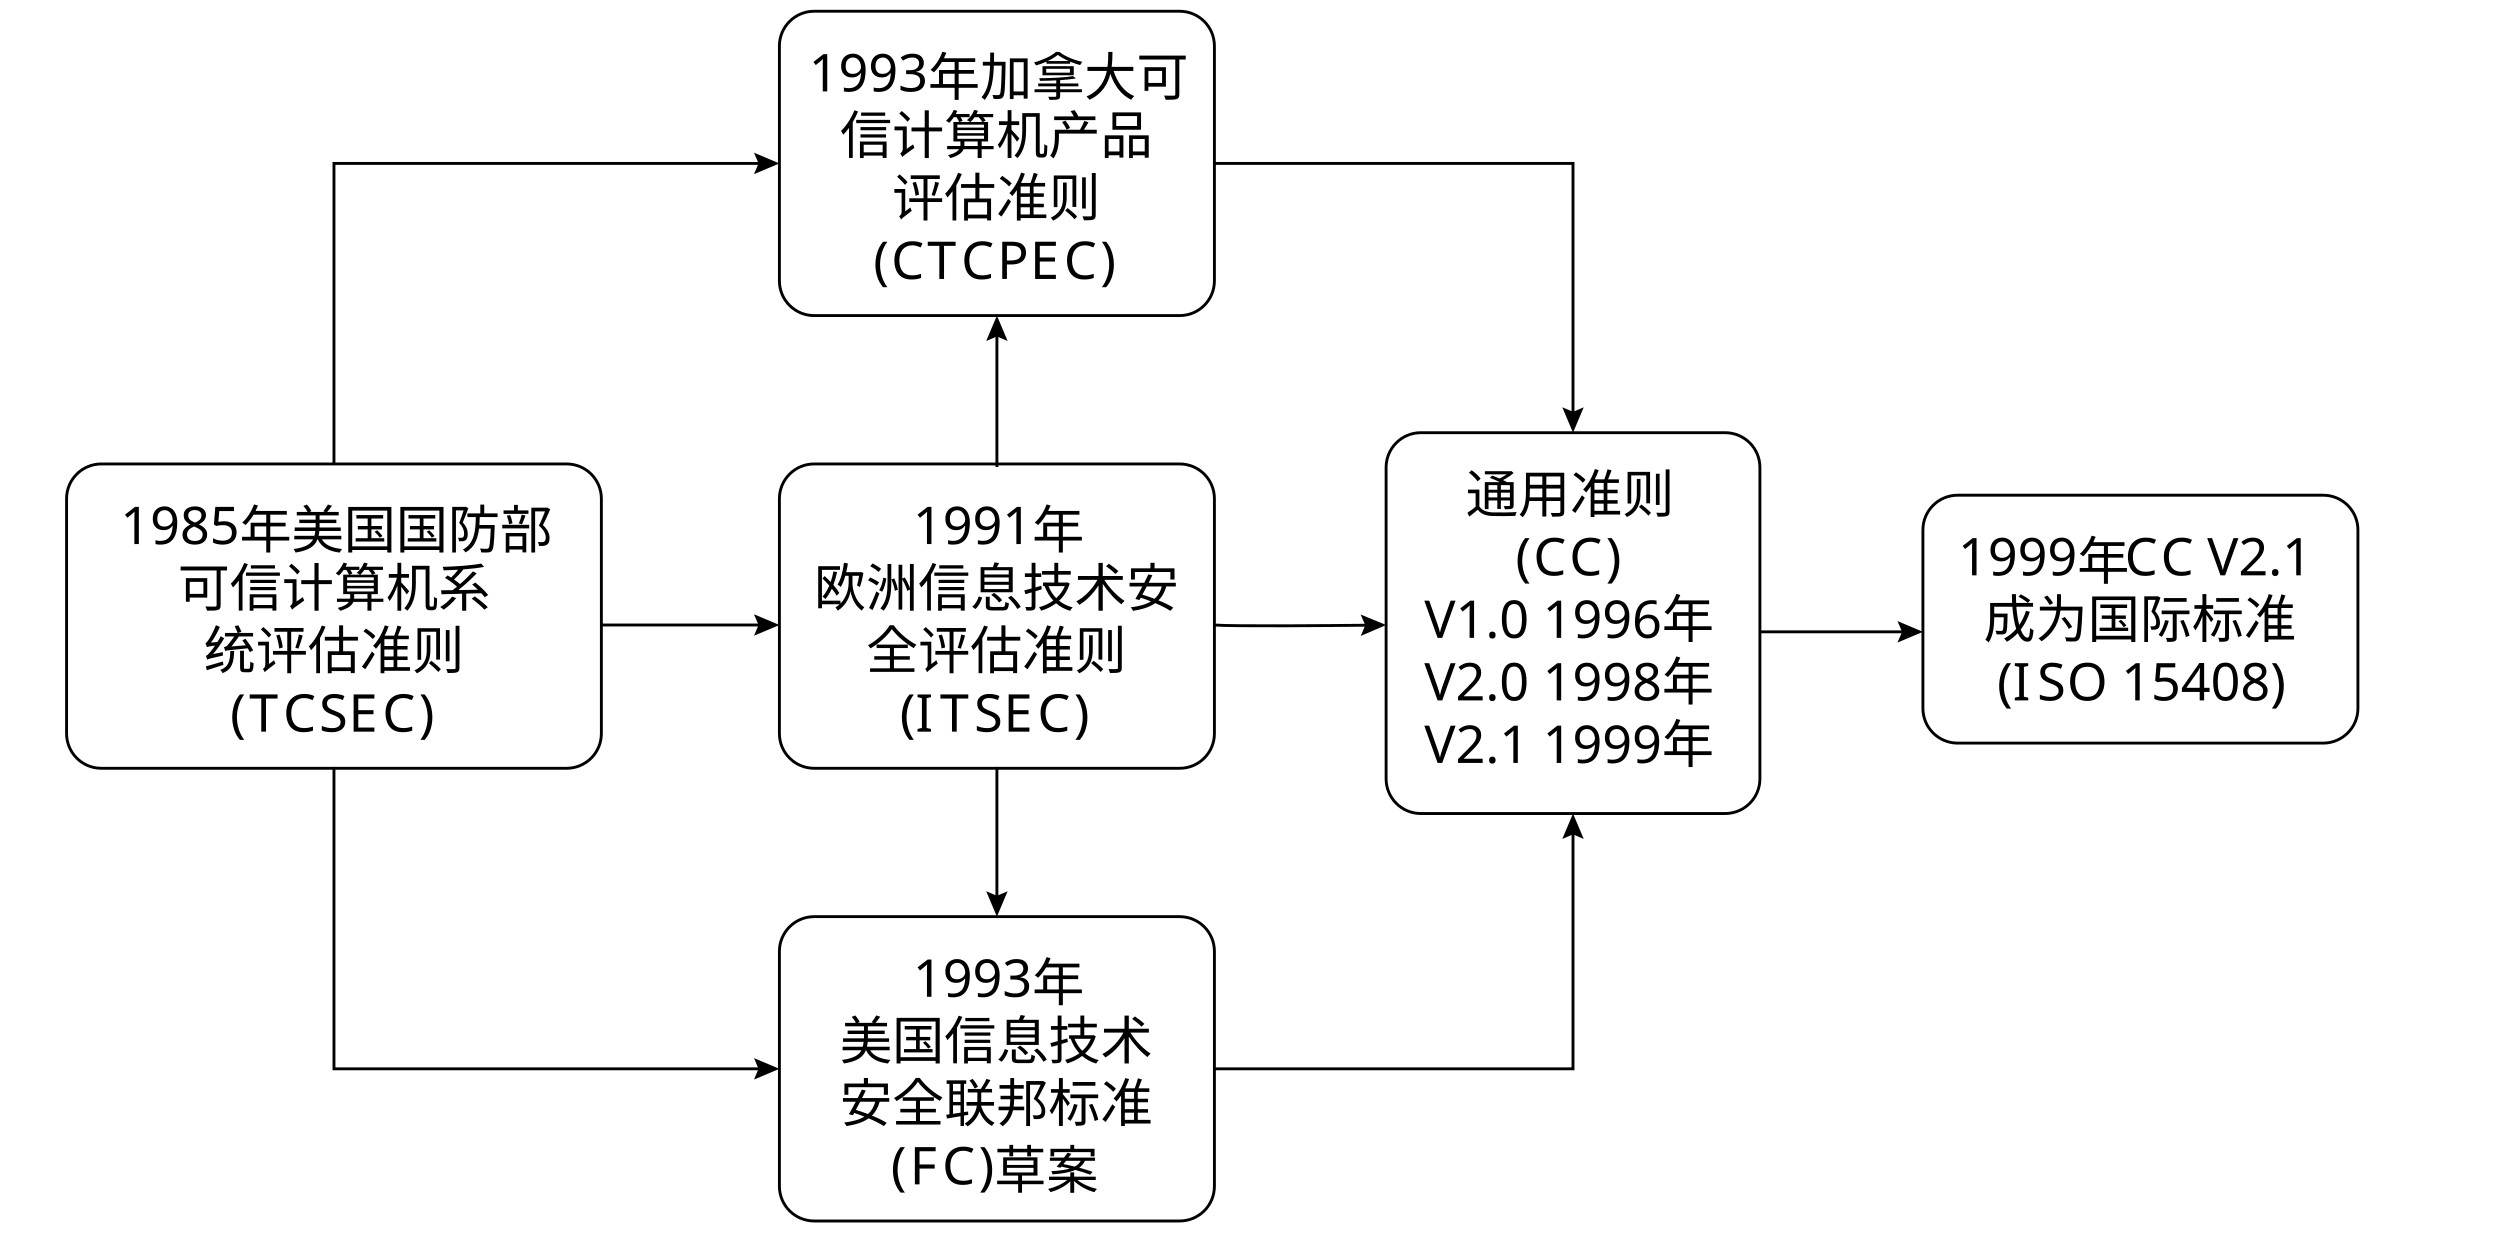
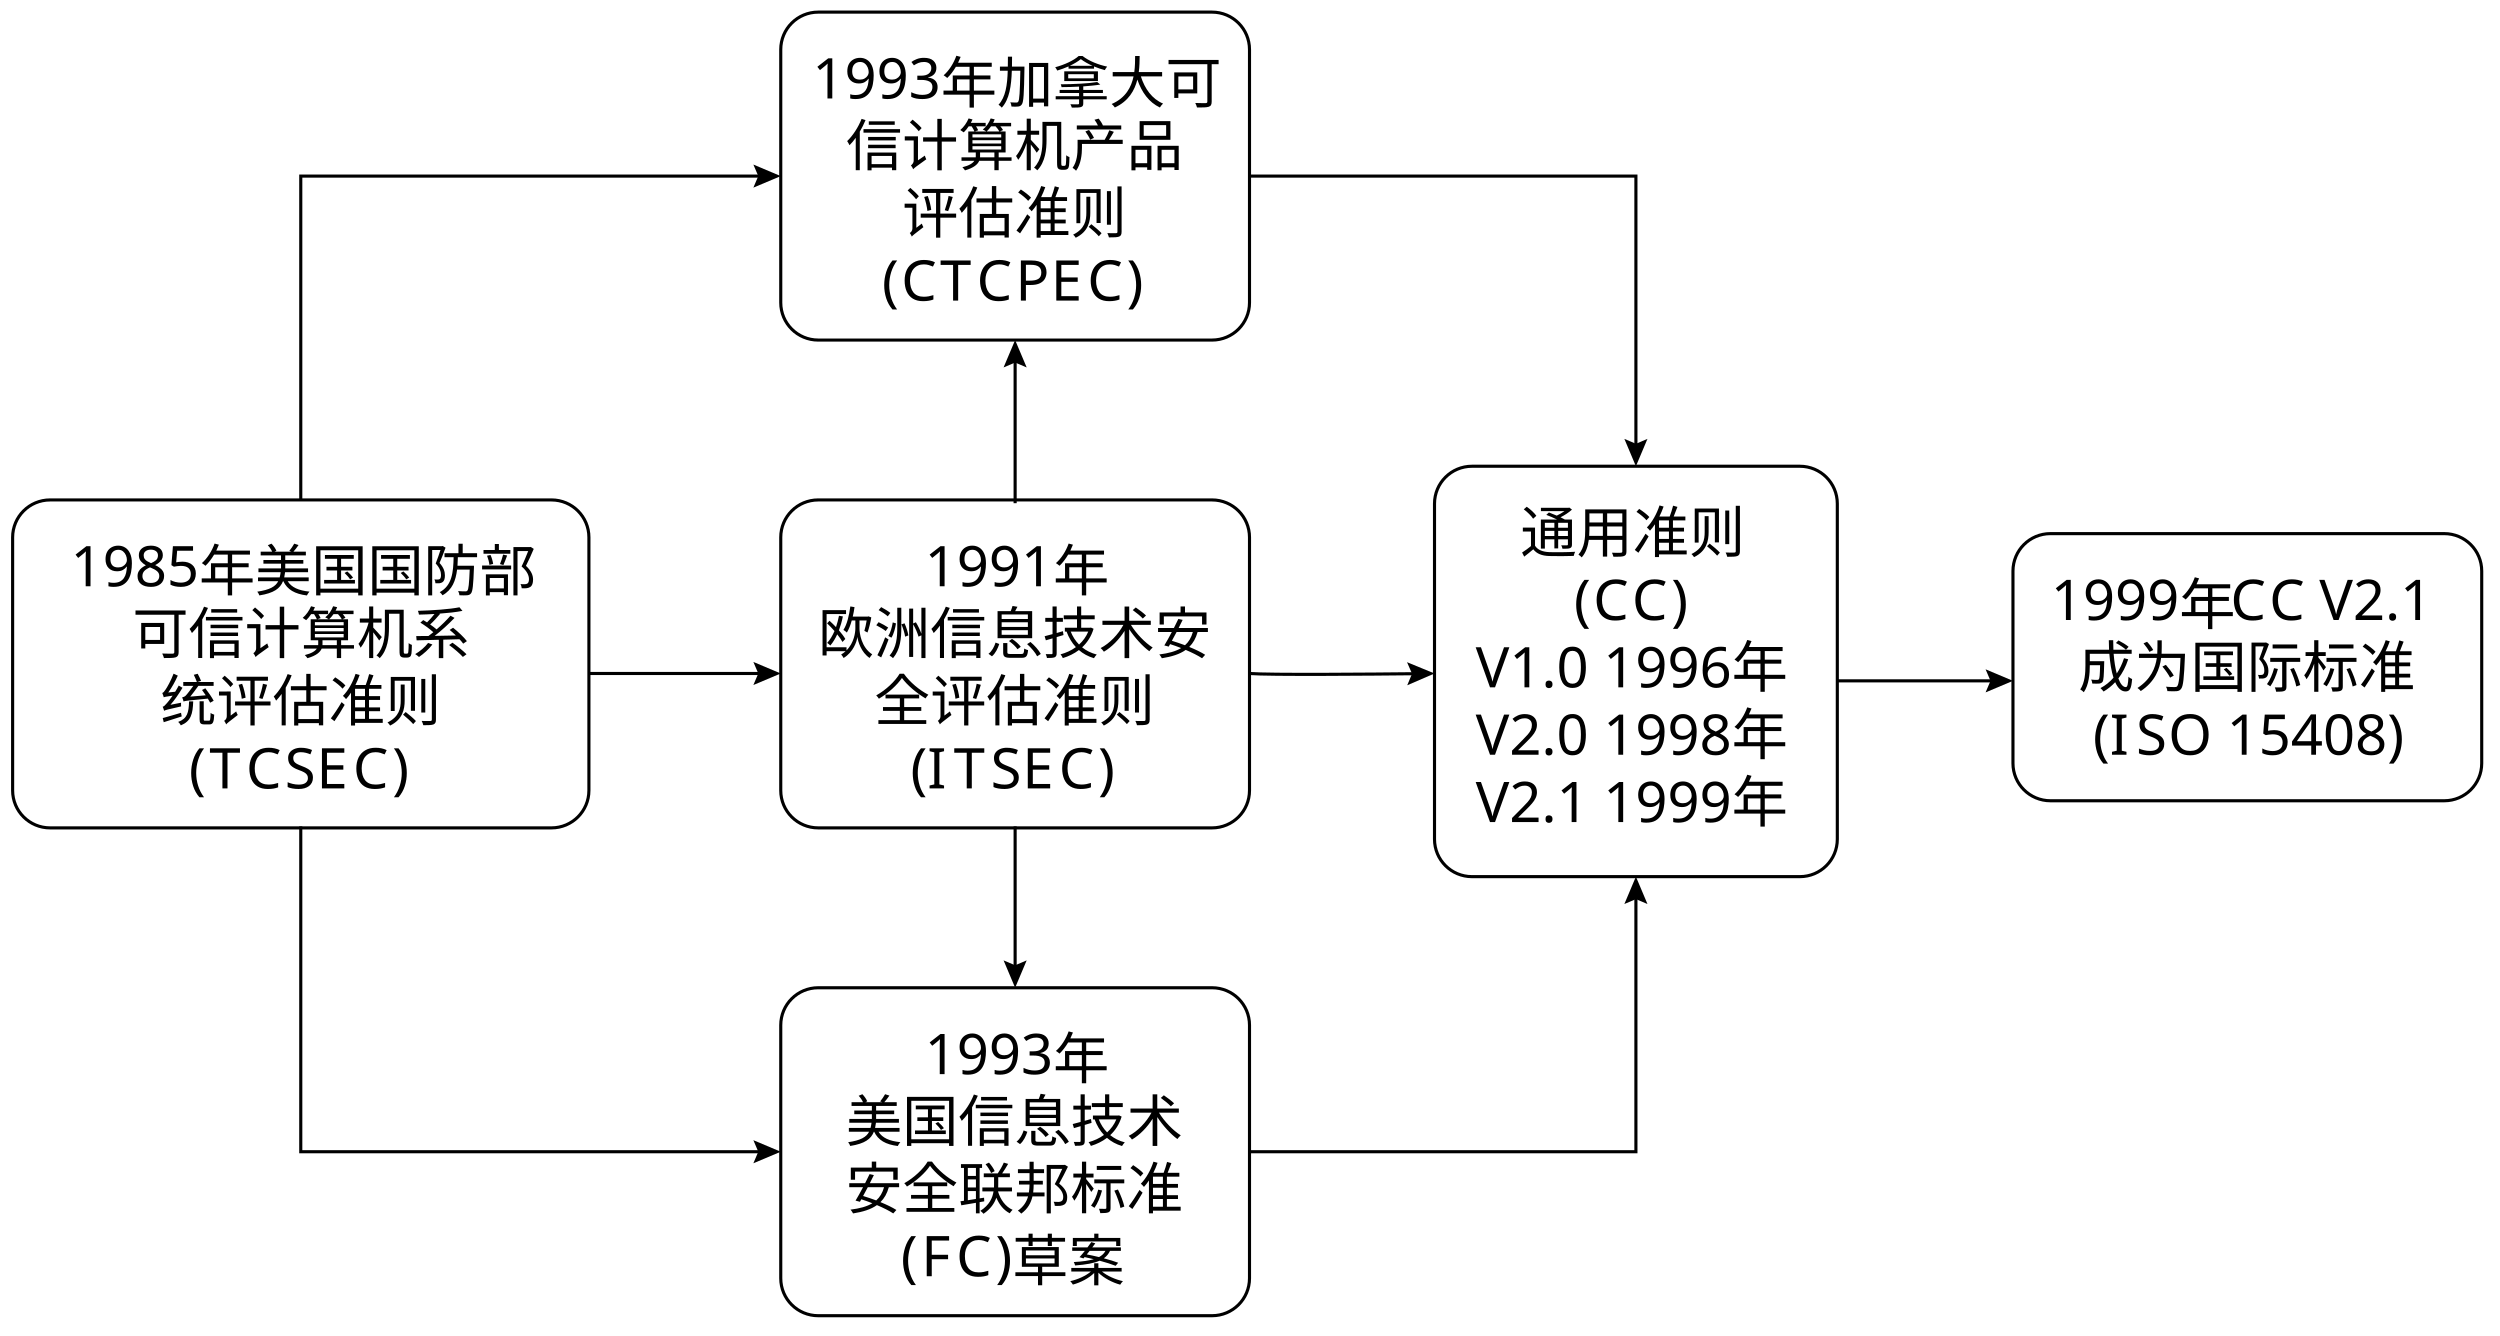
- <svg xmlns="http://www.w3.org/2000/svg" id="_图层_1" viewBox="0 0 863.7 428.19">
-   <g>
-     <text transform="translate(41.5814 187.9709)" style="font-family: NotoSerifSC-Regular, 'Noto Serif SC'; font-size: 18px;">
-       <tspan x="0" y="0">1985年美国国防部</tspan>
-       <tspan x="19.799" y="21.6">可信计算机系</tspan>
-       <tspan x="28.799" y="43.2">统评估准则</tspan>
-       <tspan x="37.943" y="64.8">(</tspan>
-       <tspan x="44.495" y="64.8" style="letter-spacing: -.007em;">T</tspan>
-       <tspan x="56.231" y="64.8">C</tspan>
-       <tspan x="68.669" y="64.8" style="letter-spacing: -.002em;">S</tspan>
-       <tspan x="78.839" y="64.8" style="letter-spacing: -.003em;">E</tspan>
-       <tspan x="90.521" y="64.8" style="letter-spacing: .008em;">C</tspan>
-       <tspan x="103.103" y="64.8">)</tspan>
-     </text>
-     <rect x="23" y="160.285" width="184.762" height="105.143" rx="12" ry="12" style="fill: none; stroke: #000; stroke-miterlimit: 10;" />
-   </g>
-   <g>
-     <text transform="translate(315.4023 187.9709)" style="font-family: NotoSerifSC-Regular, 'Noto Serif SC'; font-size: 18px;">
-       <tspan x="0" y="0">1991年</tspan>
-       <tspan x="-34.201" y="21.6">欧洲信息技术安</tspan>
-       <tspan x="-16.201" y="43.2">全评估准则</tspan>
-       <tspan x="-4.537" y="64.8">(I</tspan>
-       <tspan x="9.305" y="64.8" style="letter-spacing: -.001em;">T</tspan>
-       <tspan x="21.149" y="64.8" style="letter-spacing: -.002em;">S</tspan>
-       <tspan x="31.319" y="64.8" style="letter-spacing: -.003em;">E</tspan>
-       <tspan x="43.001" y="64.8" style="letter-spacing: .008em;">C</tspan>
-       <tspan x="55.583" y="64.8">)</tspan>
-     </text>
-     <rect x="269.268" y="160.285" width="150.286" height="105.143" rx="12" ry="12" style="fill: none; stroke: #000; stroke-miterlimit: 10;" />
-   </g>
-   <g>
-     <text transform="translate(506.4405 177.1714)" style="font-family: NotoSerifSC-Regular, 'Noto Serif SC'; font-size: 18px;">
-       <tspan x="0" y="0">通用准则</tspan>
-       <tspan x="17.136" y="21.6" style="letter-spacing: -.021em;">(</tspan>
-       <tspan x="23.31" y="21.6" style="letter-spacing: -.001em;">C</tspan>
-       <tspan x="35.73" y="21.6" style="letter-spacing: .008em;">C</tspan>
-       <tspan x="48.312" y="21.6" style="letter-spacing: 0em;">)</tspan>
-       <tspan x="-14.372" y="43.2">V1.0 1996年</tspan>
-       <tspan x="-14.372" y="64.8">V2.0 1998年</tspan>
-       <tspan x="-14.372" y="86.4">V2.1 1999年</tspan>
-     </text>
-     <rect x="478.87" y="149.486" width="129.143" height="131.573" rx="12" ry="12" style="fill: none; stroke: #000; stroke-miterlimit: 10;" />
-   </g>
-   <g>
-     <text transform="translate(676.4606 198.7712)" style="font-family: NotoSerifSC-Regular, 'Noto Serif SC'; font-size: 18px;">
-       <tspan x="0" y="0">1999年</tspan>
-       <tspan x="57.599" y="0" style="letter-spacing: -.001em;">C</tspan>
-       <tspan x="70.019" y="0">C V2.1</tspan>
-       <tspan x="8.801" y="21.6">成为国际标准</tspan>
-       <tspan x="13.5" y="43.2">(I</tspan>
-       <tspan x="27.342" y="43.2" style="letter-spacing: .005em;">S</tspan>
-       <tspan x="37.638" y="43.2" style="letter-spacing: 0em;">O 15408)</tspan>
-     </text>
-     <rect x="664.328" y="171.085" width="150.286" height="85.646" rx="12" ry="12" style="fill: none; stroke: #000; stroke-miterlimit: 10;" />
-   </g>
-   <g>
-     <text transform="translate(279.4023 31.5716)" style="font-family: NotoSerifSC-Regular, 'Noto Serif SC'; font-size: 18px;">
-       <tspan x="0" y="0">1993年加拿大可</tspan>
-       <tspan x="10.799" y="21.6">信计算机产品</tspan>
-       <tspan x="28.799" y="43.2">评估准则</tspan>
-       <tspan x="22.319" y="64.8" style="letter-spacing: -.021em;">(</tspan>
-       <tspan x="28.493" y="64.8">C</tspan>
-       <tspan x="40.931" y="64.8" style="letter-spacing: -.007em;">T</tspan>
-       <tspan x="52.667" y="64.8">C</tspan>
-       <tspan x="65.106" y="64.8" style="letter-spacing: -.01em;">P</tspan>
-       <tspan x="76.463" y="64.8" style="letter-spacing: -.003em;">E</tspan>
-       <tspan x="88.145" y="64.8" style="letter-spacing: .008em;">C</tspan>
-       <tspan x="100.727" y="64.8" style="letter-spacing: 0em;">)</tspan>
-     </text>
-     <rect x="269.268" y="3.886" width="150.286" height="105.143" rx="12" ry="12" style="fill: none; stroke: #000; stroke-miterlimit: 10;" />
-   </g>
-   <g>
-     <text transform="translate(315.4023 344.3703)" style="font-family: NotoSerifSC-Regular, 'Noto Serif SC'; font-size: 18px;">
-       <tspan x="0" y="0">1993年</tspan>
-       <tspan x="-25.201" y="21.6">美国信息技术</tspan>
-       <tspan x="-25.201" y="43.2">安全联邦标准</tspan>
-       <tspan x="-7.633" y="64.8">(</tspan>
-       <tspan x="-1.081" y="64.8" style="letter-spacing: -.008em;">F</tspan>
-       <tspan x="10.097" y="64.8" style="letter-spacing: .008em;">C</tspan>
-       <tspan x="22.679" y="64.8">)草案</tspan>
-     </text>
-     <rect x="269.268" y="316.684" width="150.286" height="105.143" rx="12" ry="12" style="fill: none; stroke: #000; stroke-miterlimit: 10;" />
-   </g>
-   <g>
-     <line x1="207.762" y1="215.925" x2="263.298" y2="215.925" style="fill: none; stroke: #000; stroke-miterlimit: 10;" />
-     <polygon points="260.49 219.628 262.063 215.925 260.49 212.222 269.268 215.925 260.49 219.628" />
-   </g>
-   <g>
-     <path d="M419.554,215.925c6.03.51,39.525.215,53.348.068" style="fill: none; stroke: #000; stroke-miterlimit: 10;" />
-     <polygon points="470.125 219.707 471.665 215.99 470.058 212.302 478.87 215.925 470.125 219.707" />
-   </g>
-   <g>
-     <line x1="608.013" y1="218.286" x2="658.359" y2="218.286" style="fill: none; stroke: #000; stroke-miterlimit: 10;" />
-     <polygon points="655.55 221.989 657.123 218.286 655.55 214.583 664.328 218.286 655.55 221.989" />
-   </g>
-   <g>
-     <line x1="344.411" y1="161.331" x2="344.411" y2="114.998" style="fill: none; stroke: #000; stroke-miterlimit: 10;" />
-     <polygon points="348.114 117.807 344.411 116.234 340.708 117.807 344.411 109.028 348.114 117.807" />
-   </g>
-   <g>
-     <line x1="344.411" y1="264.957" x2="344.411" y2="310.715" style="fill: none; stroke: #000; stroke-miterlimit: 10;" />
-     <polygon points="340.708 307.906 344.411 309.479 348.114 307.906 344.411 316.684 340.708 307.906" />
-   </g>
-   <g>
-     <polyline points="115.381 160.285 115.381 56.457 263.298 56.457" style="fill: none; stroke: #000; stroke-miterlimit: 10;" />
-     <polygon points="260.49 60.16 262.063 56.457 260.49 52.754 269.268 56.457 260.49 60.16" />
-   </g>
-   <g>
-     <polyline points="419.554 56.457 543.441 56.457 543.441 143.516" style="fill: none; stroke: #000; stroke-miterlimit: 10;" />
-     <polygon points="539.738 140.707 543.441 142.28 547.144 140.707 543.441 149.486 539.738 140.707" />
-   </g>
-   <g>
-     <polyline points="115.381 264.957 115.381 369.256 263.298 369.256" style="fill: none; stroke: #000; stroke-miterlimit: 10;" />
-     <polygon points="260.49 372.959 262.063 369.256 260.49 365.553 269.268 369.256 260.49 372.959" />
-   </g>
-   <g>
-     <polyline points="419.554 369.256 543.441 369.256 543.441 287.029" style="fill: none; stroke: #000; stroke-miterlimit: 10;" />
-     <polygon points="547.144 289.837 543.441 288.264 539.738 289.837 543.441 281.059 547.144 289.837" />
+ <svg xmlns="http://www.w3.org/2000/svg" id="_图层_1" viewBox="0 0 801.524 428.19">
+   <g>
+     <g style="isolation: isolate;">
+       <text transform="translate(22.629 187.9709)" style="font-family: NotoSerifSC-Regular, 'Noto Serif SC'; font-size: 18px; isolation: isolate;">
+         <tspan x="0" y="0">1985年美国国防部</tspan>
+       </text>
+       <text transform="translate(42.4283 209.571)" style="font-family: NotoSerifSC-Regular, 'Noto Serif SC'; font-size: 18px; isolation: isolate;">
+         <tspan x="0" y="0">可信计算机系</tspan>
+       </text>
+       <text transform="translate(51.4283 231.1706)" style="font-family: NotoSerifSC-Regular, 'Noto Serif SC'; font-size: 18px; isolation: isolate;">
+         <tspan x="0" y="0">统评估准则</tspan>
+       </text>
+       <text transform="translate(60.5724 252.7712)" style="font-family: NotoSerifSC-Regular, 'Noto Serif SC'; font-size: 18px; isolation: isolate;">
+         <tspan x="0" y="0">(</tspan>
+       </text>
+       <text transform="translate(67.1241 252.7712)" style="font-family: NotoSerifSC-Regular, 'Noto Serif SC'; font-size: 18px; isolation: isolate; letter-spacing: -.007em;">
+         <tspan x="0" y="0">T</tspan>
+       </text>
+       <text transform="translate(78.8604 252.7712)" style="font-family: NotoSerifSC-Regular, 'Noto Serif SC'; font-size: 18px; isolation: isolate;">
+         <tspan x="0" y="0">C</tspan>
+       </text>
+       <text transform="translate(91.2984 252.7712)" style="font-family: NotoSerifSC-Regular, 'Noto Serif SC'; font-size: 18px; isolation: isolate; letter-spacing: -.002em;">
+         <tspan x="0" y="0">S</tspan>
+       </text>
+       <text transform="translate(101.4684 252.7712)" style="font-family: NotoSerifSC-Regular, 'Noto Serif SC'; font-size: 18px; isolation: isolate; letter-spacing: -.003em;">
+         <tspan x="0" y="0">E</tspan>
+       </text>
+       <text transform="translate(113.15 252.7712)" style="font-family: NotoSerifSC-Regular, 'Noto Serif SC'; font-size: 18px; isolation: isolate; letter-spacing: .008em;">
+         <tspan x="0" y="0">C</tspan>
+       </text>
+       <text transform="translate(125.732 252.7712)" style="font-family: NotoSerifSC-Regular, 'Noto Serif SC'; font-size: 18px; isolation: isolate;">
+         <tspan x="0" y="0">)</tspan>
+       </text>
+     </g>
+     <rect x="4.048" y="160.285" width="184.762" height="105.143" rx="12" ry="12" style="fill: none; stroke: #000; stroke-miterlimit: 10;" />
+   </g>
+   <g>
+     <g style="isolation: isolate;">
+       <text transform="translate(296.4499 187.9709)" style="font-family: NotoSerifSC-Regular, 'Noto Serif SC'; font-size: 18px; isolation: isolate;">
+         <tspan x="0" y="0">1991年</tspan>
+       </text>
+       <text transform="translate(262.2492 209.571)" style="font-family: NotoSerifSC-Regular, 'Noto Serif SC'; font-size: 18px; isolation: isolate;">
+         <tspan x="0" y="0">欧洲信息技术安</tspan>
+       </text>
+       <text transform="translate(280.2492 231.1706)" style="font-family: NotoSerifSC-Regular, 'Noto Serif SC'; font-size: 18px; isolation: isolate;">
+         <tspan x="0" y="0">全评估准则</tspan>
+       </text>
+       <text transform="translate(291.9133 252.7712)" style="font-family: NotoSerifSC-Regular, 'Noto Serif SC'; font-size: 18px; isolation: isolate;">
+         <tspan x="0" y="0">(I</tspan>
+       </text>
+       <text transform="translate(305.7551 252.7712)" style="font-family: NotoSerifSC-Regular, 'Noto Serif SC'; font-size: 18px; isolation: isolate; letter-spacing: -.001em;">
+         <tspan x="0" y="0">T</tspan>
+       </text>
+       <text transform="translate(317.5993 252.7712)" style="font-family: NotoSerifSC-Regular, 'Noto Serif SC'; font-size: 18px; isolation: isolate; letter-spacing: -.002em;">
+         <tspan x="0" y="0">S</tspan>
+       </text>
+       <text transform="translate(327.7692 252.7712)" style="font-family: NotoSerifSC-Regular, 'Noto Serif SC'; font-size: 18px; isolation: isolate; letter-spacing: -.003em;">
+         <tspan x="0" y="0">E</tspan>
+       </text>
+       <text transform="translate(339.4509 252.7712)" style="font-family: NotoSerifSC-Regular, 'Noto Serif SC'; font-size: 18px; isolation: isolate; letter-spacing: .008em;">
+         <tspan x="0" y="0">C</tspan>
+       </text>
+       <text transform="translate(352.0329 252.7712)" style="font-family: NotoSerifSC-Regular, 'Noto Serif SC'; font-size: 18px; isolation: isolate;">
+         <tspan x="0" y="0">)</tspan>
+       </text>
+     </g>
+     <rect x="250.316" y="160.285" width="150.286" height="105.143" rx="12" ry="12" style="fill: none; stroke: #000; stroke-miterlimit: 10;" />
+   </g>
+   <g>
+     <g style="isolation: isolate;">
+       <text transform="translate(487.4881 177.1714)" style="font-family: NotoSerifSC-Regular, 'Noto Serif SC'; font-size: 18px; isolation: isolate;">
+         <tspan x="0" y="0">通用准则</tspan>
+       </text>
+       <text transform="translate(504.6243 198.7715)" style="font-family: NotoSerifSC-Regular, 'Noto Serif SC'; font-size: 18px; isolation: isolate; letter-spacing: -.021em;">
+         <tspan x="0" y="0">(</tspan>
+       </text>
+       <text transform="translate(510.7982 198.7715)" style="font-family: NotoSerifSC-Regular, 'Noto Serif SC'; font-size: 18px; isolation: isolate; letter-spacing: -.001em;">
+         <tspan x="0" y="0">C</tspan>
+       </text>
+       <text transform="translate(523.2186 198.7715)" style="font-family: NotoSerifSC-Regular, 'Noto Serif SC'; font-size: 18px; isolation: isolate; letter-spacing: .008em;">
+         <tspan x="0" y="0">C</tspan>
+       </text>
+       <text transform="translate(535.8001 198.7715)" style="font-family: NotoSerifSC-Regular, 'Noto Serif SC'; font-size: 18px; isolation: isolate;">
+         <tspan x="0" y="0">)</tspan>
+       </text>
+       <text transform="translate(473.116 220.3711)" style="font-family: NotoSerifSC-Regular, 'Noto Serif SC'; font-size: 18px; isolation: isolate;">
+         <tspan x="0" y="0">V1.0 1996年</tspan>
+       </text>
+       <text transform="translate(473.116 241.9717)" style="font-family: NotoSerifSC-Regular, 'Noto Serif SC'; font-size: 18px; isolation: isolate;">
+         <tspan x="0" y="0">V2.0 1998年</tspan>
+       </text>
+       <text transform="translate(473.116 263.5713)" style="font-family: NotoSerifSC-Regular, 'Noto Serif SC'; font-size: 18px; isolation: isolate;">
+         <tspan x="0" y="0">V2.1 1999年</tspan>
+       </text>
+     </g>
+     <rect x="459.917" y="149.486" width="129.143" height="131.573" rx="12" ry="12" style="fill: none; stroke: #000; stroke-miterlimit: 10;" />
+   </g>
+   <g>
+     <g style="isolation: isolate;">
+       <text transform="translate(657.5082 198.7712)" style="font-family: NotoSerifSC-Regular, 'Noto Serif SC'; font-size: 18px; isolation: isolate;">
+         <tspan x="0" y="0">1999年</tspan>
+       </text>
+       <text transform="translate(715.1073 198.7712)" style="font-family: NotoSerifSC-Regular, 'Noto Serif SC'; font-size: 18px; isolation: isolate; letter-spacing: -.001em;">
+         <tspan x="0" y="0">C</tspan>
+       </text>
+       <text transform="translate(727.5272 198.7712)" style="font-family: NotoSerifSC-Regular, 'Noto Serif SC'; font-size: 18px; isolation: isolate;">
+         <tspan x="0" y="0">C V2.1</tspan>
+       </text>
+       <text transform="translate(666.3095 220.3713)" style="font-family: NotoSerifSC-Regular, 'Noto Serif SC'; font-size: 18px; isolation: isolate;">
+         <tspan x="0" y="0">成为国际标准</tspan>
+       </text>
+       <text transform="translate(671.0082 241.9709)" style="font-family: NotoSerifSC-Regular, 'Noto Serif SC'; font-size: 18px; isolation: isolate;">
+         <tspan x="0" y="0">(I</tspan>
+       </text>
+       <text transform="translate(684.85 241.9709)" style="font-family: NotoSerifSC-Regular, 'Noto Serif SC'; font-size: 18px; isolation: isolate; letter-spacing: .004em;">
+         <tspan x="0" y="0">S</tspan>
+       </text>
+       <text transform="translate(695.1459 241.9709)" style="font-family: NotoSerifSC-Regular, 'Noto Serif SC'; font-size: 18px; isolation: isolate;">
+         <tspan x="0" y="0">O 15408)</tspan>
+       </text>
+     </g>
+     <rect x="645.376" y="171.085" width="150.286" height="85.646" rx="12" ry="12" style="fill: none; stroke: #000; stroke-miterlimit: 10;" />
+   </g>
+   <g>
+     <g style="isolation: isolate;">
+       <text transform="translate(260.4499 31.5716)" style="font-family: NotoSerifSC-Regular, 'Noto Serif SC'; font-size: 18px; isolation: isolate;">
+         <tspan x="0" y="0">1993年加拿大可</tspan>
+       </text>
+       <text transform="translate(271.2492 53.1717)" style="font-family: NotoSerifSC-Regular, 'Noto Serif SC'; font-size: 18px; isolation: isolate;">
+         <tspan x="0" y="0">信计算机产品</tspan>
+       </text>
+       <text transform="translate(289.2492 74.7713)" style="font-family: NotoSerifSC-Regular, 'Noto Serif SC'; font-size: 18px; isolation: isolate;">
+         <tspan x="0" y="0">评估准则</tspan>
+       </text>
+       <text transform="translate(282.7692 96.3719)" style="font-family: NotoSerifSC-Regular, 'Noto Serif SC'; font-size: 18px; isolation: isolate; letter-spacing: -.021em;">
+         <tspan x="0" y="0">(</tspan>
+       </text>
+       <text transform="translate(288.9431 96.3719)" style="font-family: NotoSerifSC-Regular, 'Noto Serif SC'; font-size: 18px; isolation: isolate;">
+         <tspan x="0" y="0">C</tspan>
+       </text>
+       <text transform="translate(301.3811 96.3719)" style="font-family: NotoSerifSC-Regular, 'Noto Serif SC'; font-size: 18px; isolation: isolate; letter-spacing: -.007em;">
+         <tspan x="0" y="0">T</tspan>
+       </text>
+       <text transform="translate(313.1174 96.3719)" style="font-family: NotoSerifSC-Regular, 'Noto Serif SC'; font-size: 18px; isolation: isolate;">
+         <tspan x="0" y="0">C</tspan>
+       </text>
+       <text transform="translate(325.5554 96.3719)" style="font-family: NotoSerifSC-Regular, 'Noto Serif SC'; font-size: 18px; isolation: isolate; letter-spacing: -.009em;">
+         <tspan x="0" y="0">P</tspan>
+       </text>
+       <text transform="translate(336.9133 96.3719)" style="font-family: NotoSerifSC-Regular, 'Noto Serif SC'; font-size: 18px; isolation: isolate; letter-spacing: -.003em;">
+         <tspan x="0" y="0">E</tspan>
+       </text>
+       <text transform="translate(348.5954 96.3719)" style="font-family: NotoSerifSC-Regular, 'Noto Serif SC'; font-size: 18px; isolation: isolate; letter-spacing: .008em;">
+         <tspan x="0" y="0">C</tspan>
+       </text>
+       <text transform="translate(361.177 96.3719)" style="font-family: NotoSerifSC-Regular, 'Noto Serif SC'; font-size: 18px; isolation: isolate;">
+         <tspan x="0" y="0">)</tspan>
+       </text>
+     </g>
+     <rect x="250.316" y="3.886" width="150.286" height="105.143" rx="12" ry="12" style="fill: none; stroke: #000; stroke-miterlimit: 10;" />
+   </g>
+   <g>
+     <g style="isolation: isolate;">
+       <text transform="translate(296.4499 344.3703)" style="font-family: NotoSerifSC-Regular, 'Noto Serif SC'; font-size: 18px; isolation: isolate;">
+         <tspan x="0" y="0">1993年</tspan>
+       </text>
+       <text transform="translate(271.2492 365.9704)" style="font-family: NotoSerifSC-Regular, 'Noto Serif SC'; font-size: 18px; isolation: isolate;">
+         <tspan x="0" y="0">美国信息技术</tspan>
+       </text>
+       <text transform="translate(271.2492 387.57)" style="font-family: NotoSerifSC-Regular, 'Noto Serif SC'; font-size: 18px; isolation: isolate;">
+         <tspan x="0" y="0">安全联邦标准</tspan>
+       </text>
+       <text transform="translate(288.8171 409.1706)" style="font-family: NotoSerifSC-Regular, 'Noto Serif SC'; font-size: 18px; isolation: isolate;">
+         <tspan x="0" y="0">(</tspan>
+       </text>
+       <text transform="translate(295.3688 409.1706)" style="font-family: NotoSerifSC-Regular, 'Noto Serif SC'; font-size: 18px; isolation: isolate; letter-spacing: -.008em;">
+         <tspan x="0" y="0">F</tspan>
+       </text>
+       <text transform="translate(306.5471 409.1706)" style="font-family: NotoSerifSC-Regular, 'Noto Serif SC'; font-size: 18px; isolation: isolate; letter-spacing: .008em;">
+         <tspan x="0" y="0">C</tspan>
+       </text>
+       <text transform="translate(319.1291 409.1706)" style="font-family: NotoSerifSC-Regular, 'Noto Serif SC'; font-size: 18px; isolation: isolate;">
+         <tspan x="0" y="0">)草案</tspan>
+       </text>
+     </g>
+     <rect x="250.316" y="316.684" width="150.286" height="105.143" rx="12" ry="12" style="fill: none; stroke: #000; stroke-miterlimit: 10;" />
+   </g>
+   <g>
+     <line x1="188.81" y1="215.925" x2="244.346" y2="215.925" style="fill: none; stroke: #000; stroke-miterlimit: 10;" />
+     <polygon points="241.537 219.628 243.111 215.925 241.537 212.222 250.316 215.925 241.537 219.628" />
+   </g>
+   <g>
+     <path d="M400.601,215.925c6.03.51,39.525.215,53.348.068" style="fill: none; stroke: #000; stroke-miterlimit: 10;" />
+     <polygon points="451.173 219.707 452.712 215.99 451.106 212.302 459.917 215.925 451.173 219.707" />
+   </g>
+   <g>
+     <line x1="589.06" y1="218.286" x2="639.406" y2="218.286" style="fill: none; stroke: #000; stroke-miterlimit: 10;" />
+     <polygon points="636.598 221.989 638.171 218.286 636.598 214.583 645.376 218.286 636.598 221.989" />
+   </g>
+   <g>
+     <line x1="325.459" y1="161.331" x2="325.459" y2="114.998" style="fill: none; stroke: #000; stroke-miterlimit: 10;" />
+     <polygon points="329.162 117.807 325.459 116.234 321.755 117.807 325.459 109.028 329.162 117.807" />
+   </g>
+   <g>
+     <line x1="325.459" y1="264.957" x2="325.459" y2="310.715" style="fill: none; stroke: #000; stroke-miterlimit: 10;" />
+     <polygon points="321.755 307.906 325.459 309.479 329.162 307.906 325.459 316.684 321.755 307.906" />
+   </g>
+   <g>
+     <polyline points="96.429 160.285 96.429 56.457 244.346 56.457" style="fill: none; stroke: #000; stroke-miterlimit: 10;" />
+     <polygon points="241.537 60.16 243.111 56.457 241.537 52.754 250.316 56.457 241.537 60.16" />
+   </g>
+   <g>
+     <polyline points="400.601 56.457 524.489 56.457 524.489 143.516" style="fill: none; stroke: #000; stroke-miterlimit: 10;" />
+     <polygon points="520.786 140.707 524.489 142.28 528.192 140.707 524.489 149.486 520.786 140.707" />
+   </g>
+   <g>
+     <polyline points="96.429 264.957 96.429 369.256 244.346 369.256" style="fill: none; stroke: #000; stroke-miterlimit: 10;" />
+     <polygon points="241.537 372.959 243.111 369.256 241.537 365.553 250.316 369.256 241.537 372.959" />
+   </g>
+   <g>
+     <polyline points="400.601 369.256 524.489 369.256 524.489 287.029" style="fill: none; stroke: #000; stroke-miterlimit: 10;" />
+     <polygon points="528.192 289.837 524.489 288.264 520.786 289.837 524.489 281.059 528.192 289.837" />
  </g>
</svg>
